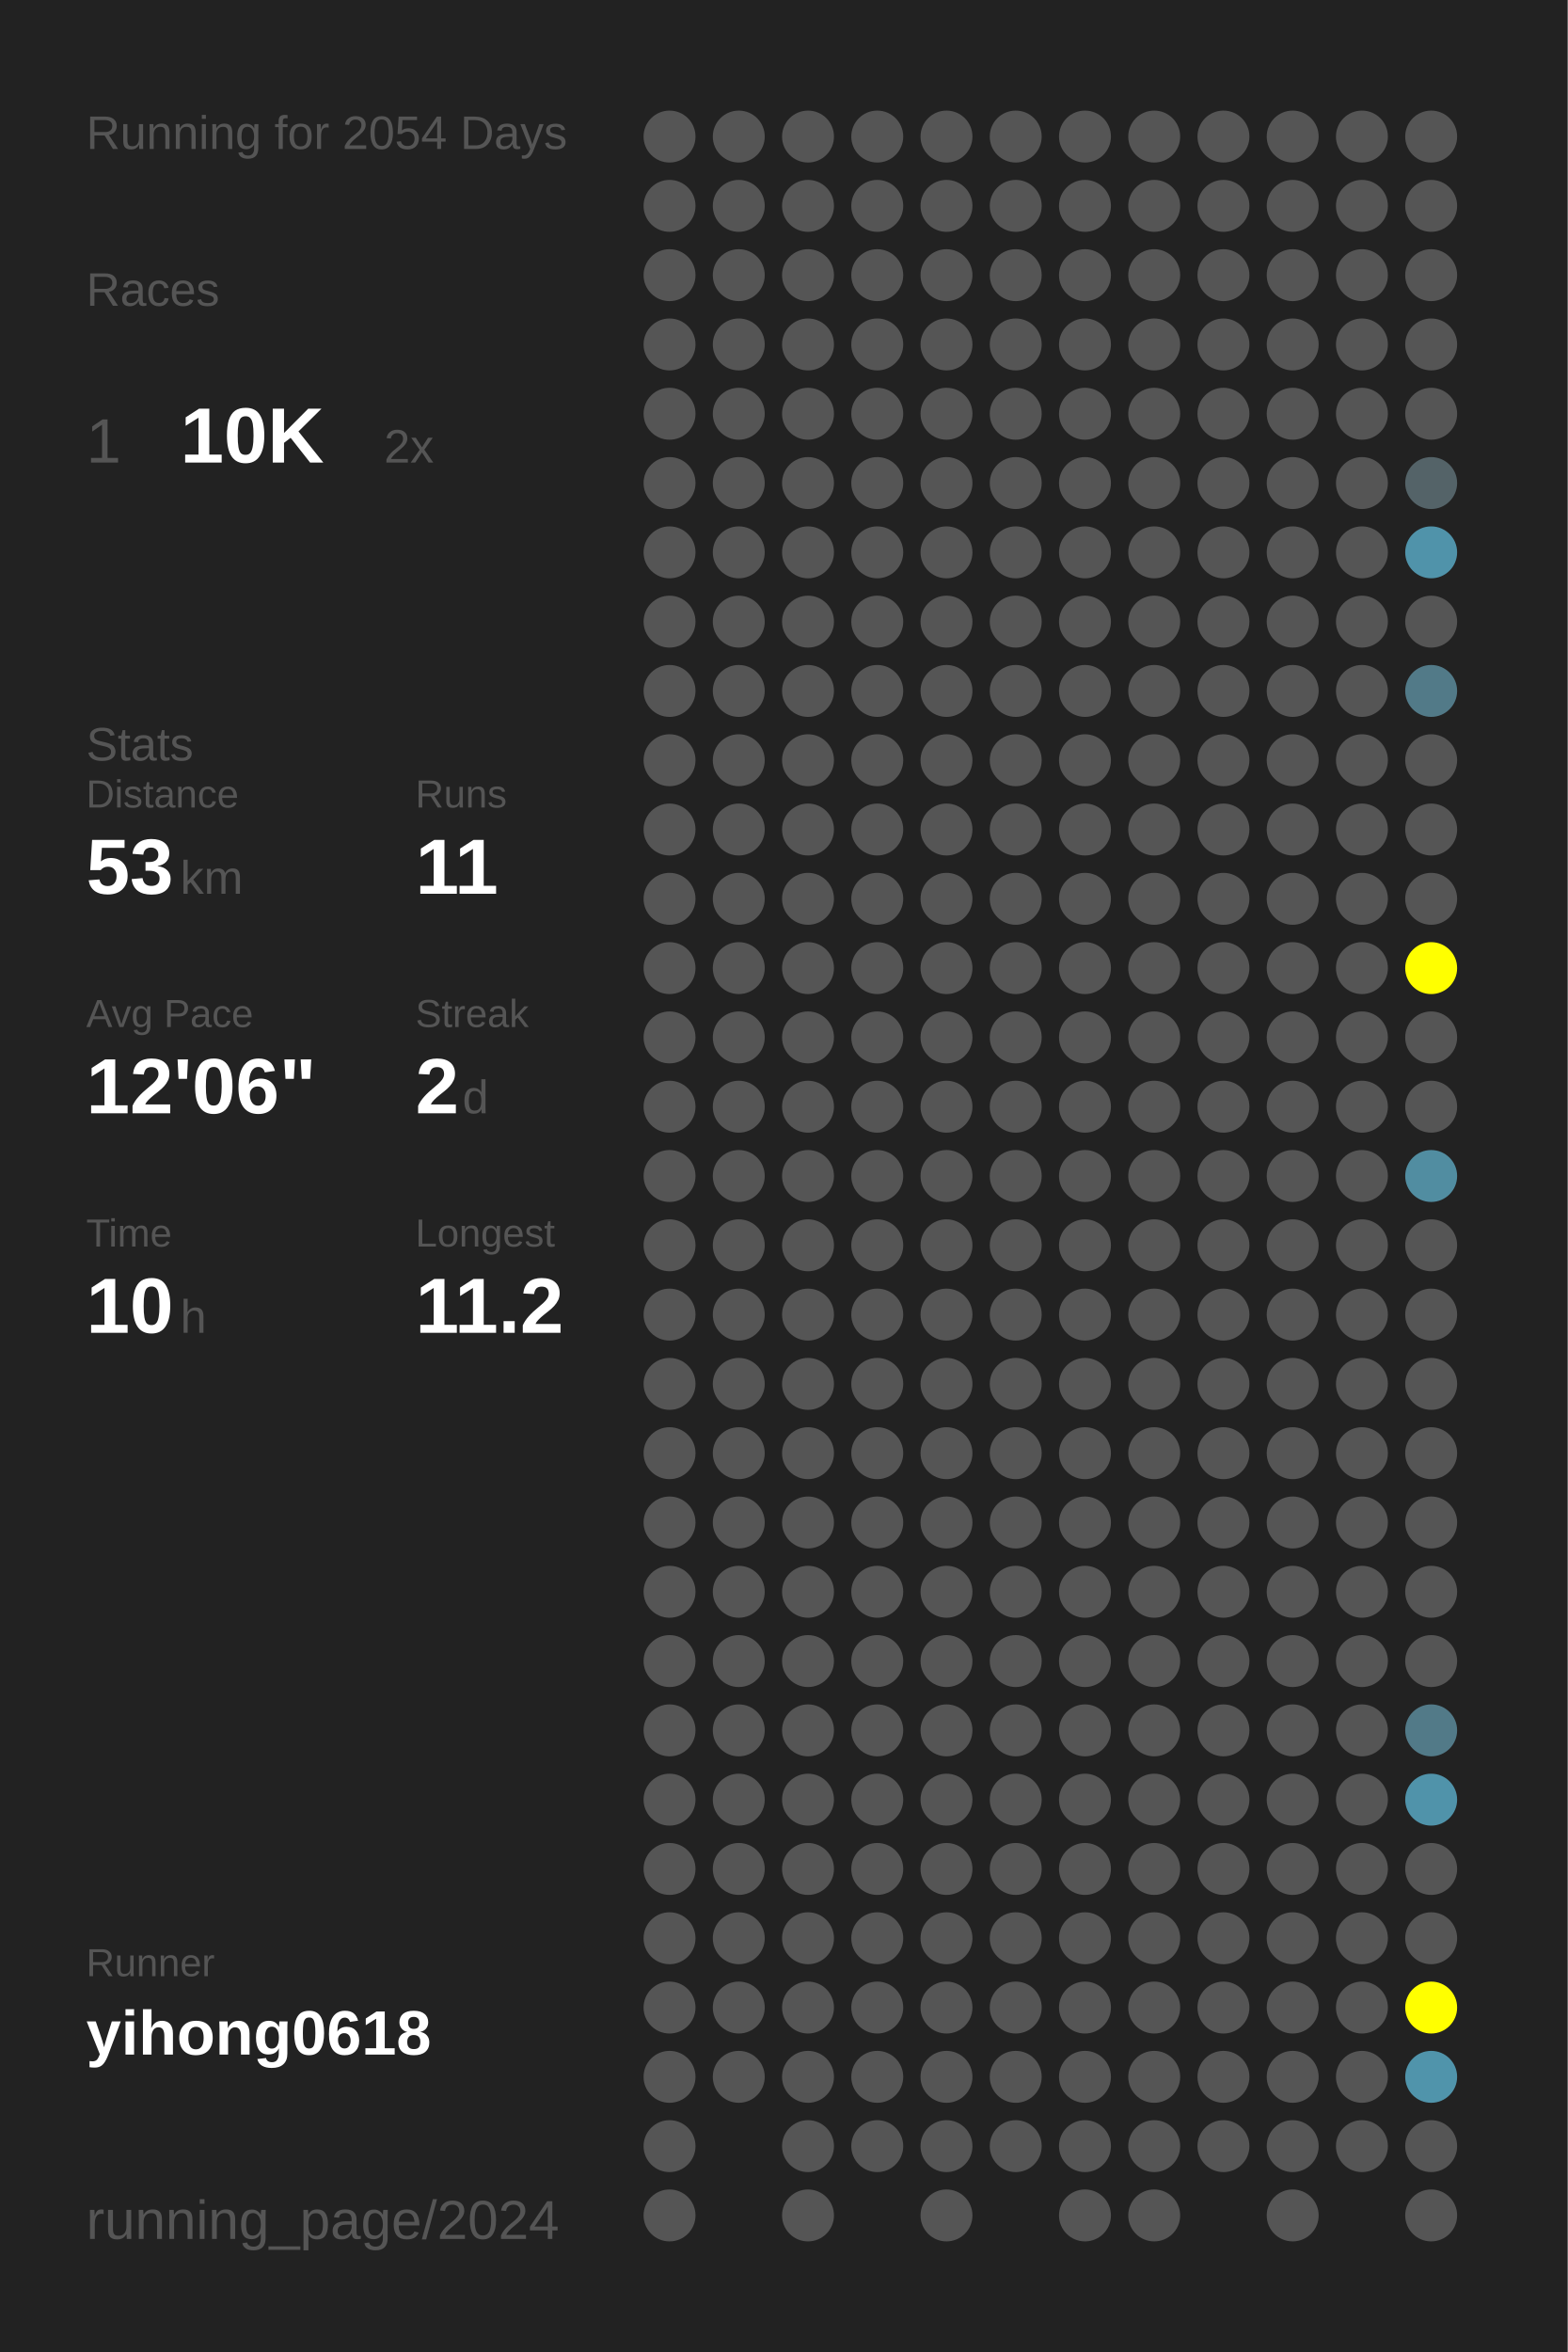
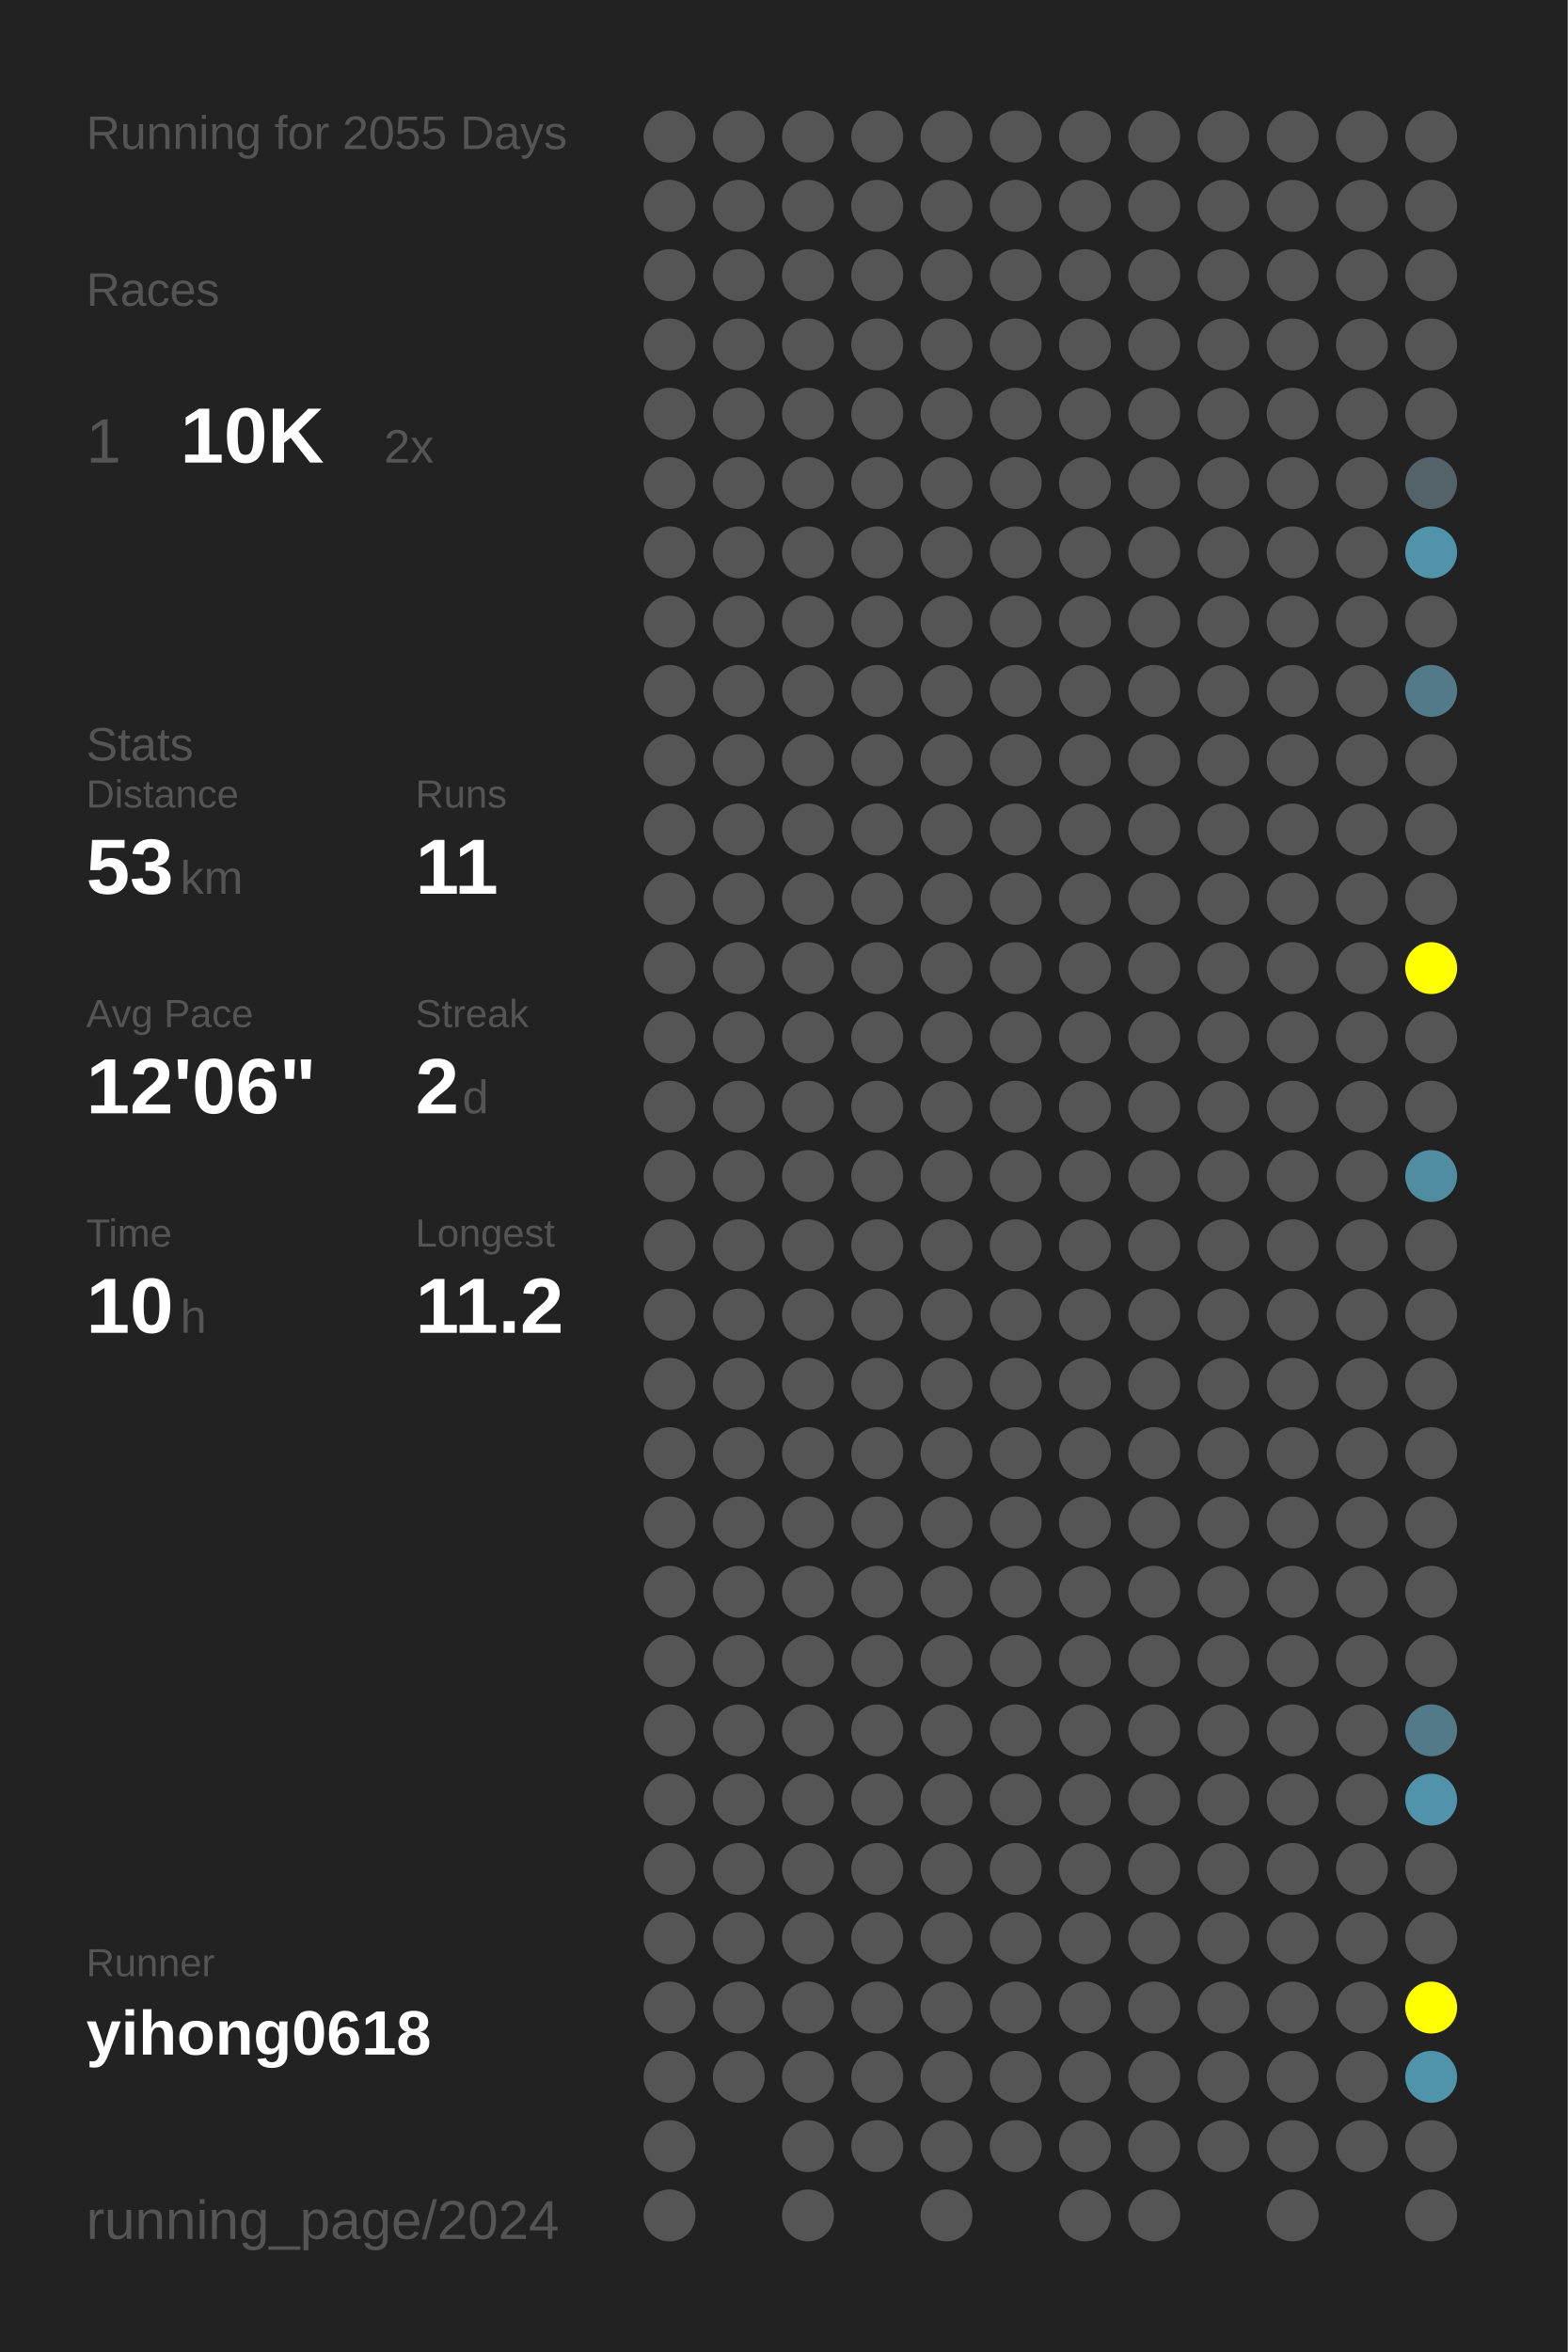
<svg xmlns="http://www.w3.org/2000/svg" baseProfile="full" height="300mm" version="1.1" viewBox="0,0,200,300" width="200mm">
  <defs />
  <rect fill="#222222" height="300" width="200" x="0" y="0" />
-   <text fill="#555555" style="font-size:6px; font-family:Arial;" x="11" y="19">Running for 2054 Days</text>
+   <text fill="#555555" style="font-size:6px; font-family:Arial;" x="11" y="19">Running for 2055 Days</text>
  <text fill="#555555" style="font-size:6px; font-family:Arial;" x="11" y="39">Races</text>
  <text fill="#555555" style="font-size:8px; font-family:Arial;" x="11" y="59">1</text>
  <text fill="#FFFFFF" style="font-size:10px; font-family:Arial; font-weight:bold;" x="23" y="59">10K</text>
  <text fill="#555555" style="font-size:6px; font-family:Arial;" x="49" y="59">2x</text>
  <text fill="#555555" style="font-size:6px; font-family:Arial;" x="11" y="97">Stats</text>
  <text fill="#555555" style="font-size:5px; font-family:Arial;" x="11" y="103">Distance</text>
  <text fill="#FFFFFF" style="font-size:10px; font-family:Arial; font-weight:bold;" x="11" y="114">53</text>
  <text fill="#555555" style="font-size:6px; font-family:Arial;" x="23" y="114">km</text>
  <text fill="#555555" style="font-size:5px; font-family:Arial;" x="53" y="103">Runs</text>
  <text fill="#FFFFFF" style="font-size:10px; font-family:Arial; font-weight:bold;" x="53" y="114">11</text>
  <text fill="#555555" style="font-size:5px; font-family:Arial;" x="11" y="131">Avg Pace</text>
  <text fill="#FFFFFF" style="font-size:10px; font-family:Arial; font-weight:bold;" x="11" y="142">12'06"</text>
  <text fill="#555555" style="font-size:5px; font-family:Arial;" x="53" y="131">Streak</text>
  <text fill="#FFFFFF" style="font-size:10px; font-family:Arial; font-weight:bold;" x="53" y="142">2</text>
  <text fill="#555555" style="font-size:6px; font-family:Arial;" x="59" y="142">d</text>
  <text fill="#555555" style="font-size:5px; font-family:Arial;" x="11" y="159">Time</text>
  <text fill="#FFFFFF" style="font-size:10px; font-family:Arial; font-weight:bold;" x="11" y="170">10</text>
  <text fill="#555555" style="font-size:6px; font-family:Arial;" x="23" y="170">h</text>
  <text fill="#555555" style="font-size:5px; font-family:Arial;" x="53" y="159">Longest</text>
  <text fill="#FFFFFF" style="font-size:10px; font-family:Arial; font-weight:bold;" x="53" y="170">11.2</text>
  <text fill="#555555" style="font-size:5px; font-family:Arial;" x="11" y="252.065">Runner</text>
  <text fill="#FFFFFF" style="font-size:8px; font-family:Arial; font-weight:bold;" x="11" y="262.065">yihong0618</text>
  <text fill="#555555" style="font-size:7px; font-family:Arial;" x="11" y="285.581">running_page/2024</text>
  <circle cx="85.417" cy="17.419" fill="#555555" r="3.312" />
  <circle cx="85.417" cy="26.258" fill="#555555" r="3.312" />
  <circle cx="85.417" cy="35.097" fill="#555555" r="3.312" />
  <circle cx="85.417" cy="43.935" fill="#555555" r="3.312" />
  <circle cx="85.417" cy="52.774" fill="#555555" r="3.312" />
  <circle cx="85.417" cy="61.613" fill="#555555" r="3.312" />
  <circle cx="85.417" cy="70.452" fill="#555555" r="3.312" />
  <circle cx="85.417" cy="79.29" fill="#555555" r="3.312" />
  <circle cx="85.417" cy="88.129" fill="#555555" r="3.312" />
  <circle cx="85.417" cy="96.968" fill="#555555" r="3.312" />
  <circle cx="85.417" cy="105.806" fill="#555555" r="3.312" />
  <circle cx="85.417" cy="114.645" fill="#555555" r="3.312" />
  <circle cx="85.417" cy="123.484" fill="#555555" r="3.312" />
  <circle cx="85.417" cy="132.323" fill="#555555" r="3.312" />
  <circle cx="85.417" cy="141.161" fill="#555555" r="3.312" />
  <circle cx="85.417" cy="150" fill="#555555" r="3.312" />
  <circle cx="85.417" cy="158.839" fill="#555555" r="3.312" />
  <circle cx="85.417" cy="167.677" fill="#555555" r="3.312" />
  <circle cx="85.417" cy="176.516" fill="#555555" r="3.312" />
  <circle cx="85.417" cy="185.355" fill="#555555" r="3.312" />
  <circle cx="85.417" cy="194.194" fill="#555555" r="3.312" />
  <circle cx="85.417" cy="203.032" fill="#555555" r="3.312" />
  <circle cx="85.417" cy="211.871" fill="#555555" r="3.312" />
  <circle cx="85.417" cy="220.71" fill="#555555" r="3.312" />
  <circle cx="85.417" cy="229.548" fill="#555555" r="3.312" />
  <circle cx="85.417" cy="238.387" fill="#555555" r="3.312" />
  <circle cx="85.417" cy="247.226" fill="#555555" r="3.312" />
  <circle cx="85.417" cy="256.065" fill="#555555" r="3.312" />
  <circle cx="85.417" cy="264.903" fill="#555555" r="3.312" />
  <circle cx="85.417" cy="273.742" fill="#555555" r="3.312" />
  <circle cx="85.417" cy="282.581" fill="#555555" r="3.312" />
  <circle cx="94.25" cy="17.419" fill="#555555" r="3.312" />
  <circle cx="94.25" cy="26.258" fill="#555555" r="3.312" />
  <circle cx="94.25" cy="35.097" fill="#555555" r="3.312" />
  <circle cx="94.25" cy="43.935" fill="#555555" r="3.312" />
  <circle cx="94.25" cy="52.774" fill="#555555" r="3.312" />
  <circle cx="94.25" cy="61.613" fill="#555555" r="3.312" />
  <circle cx="94.25" cy="70.452" fill="#555555" r="3.312" />
  <circle cx="94.25" cy="79.29" fill="#555555" r="3.312" />
  <circle cx="94.25" cy="88.129" fill="#555555" r="3.312" />
  <circle cx="94.25" cy="96.968" fill="#555555" r="3.312" />
  <circle cx="94.25" cy="105.806" fill="#555555" r="3.312" />
  <circle cx="94.25" cy="114.645" fill="#555555" r="3.312" />
  <circle cx="94.25" cy="123.484" fill="#555555" r="3.312" />
  <circle cx="94.25" cy="132.323" fill="#555555" r="3.312" />
  <circle cx="94.25" cy="141.161" fill="#555555" r="3.312" />
  <circle cx="94.25" cy="150" fill="#555555" r="3.312" />
  <circle cx="94.25" cy="158.839" fill="#555555" r="3.312" />
  <circle cx="94.25" cy="167.677" fill="#555555" r="3.312" />
  <circle cx="94.25" cy="176.516" fill="#555555" r="3.312" />
  <circle cx="94.25" cy="185.355" fill="#555555" r="3.312" />
  <circle cx="94.25" cy="194.194" fill="#555555" r="3.312" />
  <circle cx="94.25" cy="203.032" fill="#555555" r="3.312" />
  <circle cx="94.25" cy="211.871" fill="#555555" r="3.312" />
  <circle cx="94.25" cy="220.71" fill="#555555" r="3.312" />
  <circle cx="94.25" cy="229.548" fill="#555555" r="3.312" />
  <circle cx="94.25" cy="238.387" fill="#555555" r="3.312" />
  <circle cx="94.25" cy="247.226" fill="#555555" r="3.312" />
  <circle cx="94.25" cy="256.065" fill="#555555" r="3.312" />
  <circle cx="94.25" cy="264.903" fill="#555555" r="3.312" />
  <circle cx="103.083" cy="17.419" fill="#555555" r="3.312" />
  <circle cx="103.083" cy="26.258" fill="#555555" r="3.312" />
  <circle cx="103.083" cy="35.097" fill="#555555" r="3.312" />
  <circle cx="103.083" cy="43.935" fill="#555555" r="3.312" />
  <circle cx="103.083" cy="52.774" fill="#555555" r="3.312" />
  <circle cx="103.083" cy="61.613" fill="#555555" r="3.312" />
  <circle cx="103.083" cy="70.452" fill="#555555" r="3.312" />
  <circle cx="103.083" cy="79.29" fill="#555555" r="3.312" />
  <circle cx="103.083" cy="88.129" fill="#555555" r="3.312" />
  <circle cx="103.083" cy="96.968" fill="#555555" r="3.312" />
  <circle cx="103.083" cy="105.806" fill="#555555" r="3.312" />
  <circle cx="103.083" cy="114.645" fill="#555555" r="3.312" />
  <circle cx="103.083" cy="123.484" fill="#555555" r="3.312" />
  <circle cx="103.083" cy="132.323" fill="#555555" r="3.312" />
  <circle cx="103.083" cy="141.161" fill="#555555" r="3.312" />
  <circle cx="103.083" cy="150" fill="#555555" r="3.312" />
  <circle cx="103.083" cy="158.839" fill="#555555" r="3.312" />
  <circle cx="103.083" cy="167.677" fill="#555555" r="3.312" />
  <circle cx="103.083" cy="176.516" fill="#555555" r="3.312" />
  <circle cx="103.083" cy="185.355" fill="#555555" r="3.312" />
  <circle cx="103.083" cy="194.194" fill="#555555" r="3.312" />
  <circle cx="103.083" cy="203.032" fill="#555555" r="3.312" />
  <circle cx="103.083" cy="211.871" fill="#555555" r="3.312" />
  <circle cx="103.083" cy="220.71" fill="#555555" r="3.312" />
  <circle cx="103.083" cy="229.548" fill="#555555" r="3.312" />
  <circle cx="103.083" cy="238.387" fill="#555555" r="3.312" />
  <circle cx="103.083" cy="247.226" fill="#555555" r="3.312" />
  <circle cx="103.083" cy="256.065" fill="#555555" r="3.312" />
  <circle cx="103.083" cy="264.903" fill="#555555" r="3.312" />
  <circle cx="103.083" cy="273.742" fill="#555555" r="3.312" />
  <circle cx="103.083" cy="282.581" fill="#555555" r="3.312" />
  <circle cx="111.917" cy="17.419" fill="#555555" r="3.312" />
  <circle cx="111.917" cy="26.258" fill="#555555" r="3.312" />
  <circle cx="111.917" cy="35.097" fill="#555555" r="3.312" />
  <circle cx="111.917" cy="43.935" fill="#555555" r="3.312" />
  <circle cx="111.917" cy="52.774" fill="#555555" r="3.312" />
  <circle cx="111.917" cy="61.613" fill="#555555" r="3.312" />
  <circle cx="111.917" cy="70.452" fill="#555555" r="3.312" />
  <circle cx="111.917" cy="79.29" fill="#555555" r="3.312" />
  <circle cx="111.917" cy="88.129" fill="#555555" r="3.312" />
  <circle cx="111.917" cy="96.968" fill="#555555" r="3.312" />
  <circle cx="111.917" cy="105.806" fill="#555555" r="3.312" />
  <circle cx="111.917" cy="114.645" fill="#555555" r="3.312" />
  <circle cx="111.917" cy="123.484" fill="#555555" r="3.312" />
  <circle cx="111.917" cy="132.323" fill="#555555" r="3.312" />
  <circle cx="111.917" cy="141.161" fill="#555555" r="3.312" />
  <circle cx="111.917" cy="150" fill="#555555" r="3.312" />
  <circle cx="111.917" cy="158.839" fill="#555555" r="3.312" />
  <circle cx="111.917" cy="167.677" fill="#555555" r="3.312" />
  <circle cx="111.917" cy="176.516" fill="#555555" r="3.312" />
  <circle cx="111.917" cy="185.355" fill="#555555" r="3.312" />
  <circle cx="111.917" cy="194.194" fill="#555555" r="3.312" />
  <circle cx="111.917" cy="203.032" fill="#555555" r="3.312" />
  <circle cx="111.917" cy="211.871" fill="#555555" r="3.312" />
  <circle cx="111.917" cy="220.71" fill="#555555" r="3.312" />
  <circle cx="111.917" cy="229.548" fill="#555555" r="3.312" />
  <circle cx="111.917" cy="238.387" fill="#555555" r="3.312" />
  <circle cx="111.917" cy="247.226" fill="#555555" r="3.312" />
  <circle cx="111.917" cy="256.065" fill="#555555" r="3.312" />
  <circle cx="111.917" cy="264.903" fill="#555555" r="3.312" />
  <circle cx="111.917" cy="273.742" fill="#555555" r="3.312" />
  <circle cx="120.75" cy="17.419" fill="#555555" r="3.312" />
  <circle cx="120.75" cy="26.258" fill="#555555" r="3.312" />
  <circle cx="120.75" cy="35.097" fill="#555555" r="3.312" />
  <circle cx="120.75" cy="43.935" fill="#555555" r="3.312" />
  <circle cx="120.75" cy="52.774" fill="#555555" r="3.312" />
  <circle cx="120.75" cy="61.613" fill="#555555" r="3.312" />
  <circle cx="120.75" cy="70.452" fill="#555555" r="3.312" />
  <circle cx="120.75" cy="79.29" fill="#555555" r="3.312" />
  <circle cx="120.75" cy="88.129" fill="#555555" r="3.312" />
  <circle cx="120.75" cy="96.968" fill="#555555" r="3.312" />
  <circle cx="120.75" cy="105.806" fill="#555555" r="3.312" />
  <circle cx="120.75" cy="114.645" fill="#555555" r="3.312" />
  <circle cx="120.75" cy="123.484" fill="#555555" r="3.312" />
  <circle cx="120.75" cy="132.323" fill="#555555" r="3.312" />
  <circle cx="120.75" cy="141.161" fill="#555555" r="3.312" />
  <circle cx="120.75" cy="150" fill="#555555" r="3.312" />
  <circle cx="120.75" cy="158.839" fill="#555555" r="3.312" />
  <circle cx="120.75" cy="167.677" fill="#555555" r="3.312" />
  <circle cx="120.75" cy="176.516" fill="#555555" r="3.312" />
  <circle cx="120.75" cy="185.355" fill="#555555" r="3.312" />
  <circle cx="120.75" cy="194.194" fill="#555555" r="3.312" />
  <circle cx="120.75" cy="203.032" fill="#555555" r="3.312" />
  <circle cx="120.75" cy="211.871" fill="#555555" r="3.312" />
  <circle cx="120.75" cy="220.71" fill="#555555" r="3.312" />
  <circle cx="120.75" cy="229.548" fill="#555555" r="3.312" />
  <circle cx="120.75" cy="238.387" fill="#555555" r="3.312" />
  <circle cx="120.75" cy="247.226" fill="#555555" r="3.312" />
  <circle cx="120.75" cy="256.065" fill="#555555" r="3.312" />
  <circle cx="120.75" cy="264.903" fill="#555555" r="3.312" />
  <circle cx="120.75" cy="273.742" fill="#555555" r="3.312" />
  <circle cx="120.75" cy="282.581" fill="#555555" r="3.312" />
  <circle cx="129.583" cy="17.419" fill="#555555" r="3.312" />
  <circle cx="129.583" cy="26.258" fill="#555555" r="3.312" />
  <circle cx="129.583" cy="35.097" fill="#555555" r="3.312" />
  <circle cx="129.583" cy="43.935" fill="#555555" r="3.312" />
  <circle cx="129.583" cy="52.774" fill="#555555" r="3.312" />
  <circle cx="129.583" cy="61.613" fill="#555555" r="3.312" />
  <circle cx="129.583" cy="70.452" fill="#555555" r="3.312" />
  <circle cx="129.583" cy="79.29" fill="#555555" r="3.312" />
  <circle cx="129.583" cy="88.129" fill="#555555" r="3.312" />
  <circle cx="129.583" cy="96.968" fill="#555555" r="3.312" />
  <circle cx="129.583" cy="105.806" fill="#555555" r="3.312" />
  <circle cx="129.583" cy="114.645" fill="#555555" r="3.312" />
  <circle cx="129.583" cy="123.484" fill="#555555" r="3.312" />
  <circle cx="129.583" cy="132.323" fill="#555555" r="3.312" />
  <circle cx="129.583" cy="141.161" fill="#555555" r="3.312" />
  <circle cx="129.583" cy="150" fill="#555555" r="3.312" />
  <circle cx="129.583" cy="158.839" fill="#555555" r="3.312" />
  <circle cx="129.583" cy="167.677" fill="#555555" r="3.312" />
  <circle cx="129.583" cy="176.516" fill="#555555" r="3.312" />
  <circle cx="129.583" cy="185.355" fill="#555555" r="3.312" />
  <circle cx="129.583" cy="194.194" fill="#555555" r="3.312" />
  <circle cx="129.583" cy="203.032" fill="#555555" r="3.312" />
  <circle cx="129.583" cy="211.871" fill="#555555" r="3.312" />
  <circle cx="129.583" cy="220.71" fill="#555555" r="3.312" />
  <circle cx="129.583" cy="229.548" fill="#555555" r="3.312" />
  <circle cx="129.583" cy="238.387" fill="#555555" r="3.312" />
  <circle cx="129.583" cy="247.226" fill="#555555" r="3.312" />
  <circle cx="129.583" cy="256.065" fill="#555555" r="3.312" />
  <circle cx="129.583" cy="264.903" fill="#555555" r="3.312" />
  <circle cx="129.583" cy="273.742" fill="#555555" r="3.312" />
  <circle cx="138.417" cy="17.419" fill="#555555" r="3.312" />
  <circle cx="138.417" cy="26.258" fill="#555555" r="3.312" />
  <circle cx="138.417" cy="35.097" fill="#555555" r="3.312" />
  <circle cx="138.417" cy="43.935" fill="#555555" r="3.312" />
  <circle cx="138.417" cy="52.774" fill="#555555" r="3.312" />
  <circle cx="138.417" cy="61.613" fill="#555555" r="3.312" />
  <circle cx="138.417" cy="70.452" fill="#555555" r="3.312" />
  <circle cx="138.417" cy="79.29" fill="#555555" r="3.312" />
  <circle cx="138.417" cy="88.129" fill="#555555" r="3.312" />
  <circle cx="138.417" cy="96.968" fill="#555555" r="3.312" />
  <circle cx="138.417" cy="105.806" fill="#555555" r="3.312" />
  <circle cx="138.417" cy="114.645" fill="#555555" r="3.312" />
  <circle cx="138.417" cy="123.484" fill="#555555" r="3.312" />
  <circle cx="138.417" cy="132.323" fill="#555555" r="3.312" />
  <circle cx="138.417" cy="141.161" fill="#555555" r="3.312" />
  <circle cx="138.417" cy="150" fill="#555555" r="3.312" />
  <circle cx="138.417" cy="158.839" fill="#555555" r="3.312" />
  <circle cx="138.417" cy="167.677" fill="#555555" r="3.312" />
  <circle cx="138.417" cy="176.516" fill="#555555" r="3.312" />
  <circle cx="138.417" cy="185.355" fill="#555555" r="3.312" />
  <circle cx="138.417" cy="194.194" fill="#555555" r="3.312" />
  <circle cx="138.417" cy="203.032" fill="#555555" r="3.312" />
  <circle cx="138.417" cy="211.871" fill="#555555" r="3.312" />
  <circle cx="138.417" cy="220.71" fill="#555555" r="3.312" />
  <circle cx="138.417" cy="229.548" fill="#555555" r="3.312" />
  <circle cx="138.417" cy="238.387" fill="#555555" r="3.312" />
  <circle cx="138.417" cy="247.226" fill="#555555" r="3.312" />
  <circle cx="138.417" cy="256.065" fill="#555555" r="3.312" />
  <circle cx="138.417" cy="264.903" fill="#555555" r="3.312" />
  <circle cx="138.417" cy="273.742" fill="#555555" r="3.312" />
  <circle cx="138.417" cy="282.581" fill="#555555" r="3.312" />
  <circle cx="147.25" cy="17.419" fill="#555555" r="3.312" />
  <circle cx="147.25" cy="26.258" fill="#555555" r="3.312" />
  <circle cx="147.25" cy="35.097" fill="#555555" r="3.312" />
  <circle cx="147.25" cy="43.935" fill="#555555" r="3.312" />
  <circle cx="147.25" cy="52.774" fill="#555555" r="3.312" />
  <circle cx="147.25" cy="61.613" fill="#555555" r="3.312" />
  <circle cx="147.25" cy="70.452" fill="#555555" r="3.312" />
  <circle cx="147.25" cy="79.29" fill="#555555" r="3.312" />
  <circle cx="147.25" cy="88.129" fill="#555555" r="3.312" />
  <circle cx="147.25" cy="96.968" fill="#555555" r="3.312" />
  <circle cx="147.25" cy="105.806" fill="#555555" r="3.312" />
  <circle cx="147.25" cy="114.645" fill="#555555" r="3.312" />
  <circle cx="147.25" cy="123.484" fill="#555555" r="3.312" />
  <circle cx="147.25" cy="132.323" fill="#555555" r="3.312" />
  <circle cx="147.25" cy="141.161" fill="#555555" r="3.312" />
  <circle cx="147.25" cy="150" fill="#555555" r="3.312" />
  <circle cx="147.25" cy="158.839" fill="#555555" r="3.312" />
  <circle cx="147.25" cy="167.677" fill="#555555" r="3.312" />
  <circle cx="147.25" cy="176.516" fill="#555555" r="3.312" />
  <circle cx="147.25" cy="185.355" fill="#555555" r="3.312" />
  <circle cx="147.25" cy="194.194" fill="#555555" r="3.312" />
  <circle cx="147.25" cy="203.032" fill="#555555" r="3.312" />
  <circle cx="147.25" cy="211.871" fill="#555555" r="3.312" />
  <circle cx="147.25" cy="220.71" fill="#555555" r="3.312" />
  <circle cx="147.25" cy="229.548" fill="#555555" r="3.312" />
  <circle cx="147.25" cy="238.387" fill="#555555" r="3.312" />
  <circle cx="147.25" cy="247.226" fill="#555555" r="3.312" />
  <circle cx="147.25" cy="256.065" fill="#555555" r="3.312" />
  <circle cx="147.25" cy="264.903" fill="#555555" r="3.312" />
  <circle cx="147.25" cy="273.742" fill="#555555" r="3.312" />
  <circle cx="147.25" cy="282.581" fill="#555555" r="3.312" />
  <circle cx="156.083" cy="17.419" fill="#555555" r="3.312" />
  <circle cx="156.083" cy="26.258" fill="#555555" r="3.312" />
  <circle cx="156.083" cy="35.097" fill="#555555" r="3.312" />
  <circle cx="156.083" cy="43.935" fill="#555555" r="3.312" />
  <circle cx="156.083" cy="52.774" fill="#555555" r="3.312" />
  <circle cx="156.083" cy="61.613" fill="#555555" r="3.312" />
  <circle cx="156.083" cy="70.452" fill="#555555" r="3.312" />
  <circle cx="156.083" cy="79.29" fill="#555555" r="3.312" />
  <circle cx="156.083" cy="88.129" fill="#555555" r="3.312" />
  <circle cx="156.083" cy="96.968" fill="#555555" r="3.312" />
  <circle cx="156.083" cy="105.806" fill="#555555" r="3.312" />
  <circle cx="156.083" cy="114.645" fill="#555555" r="3.312" />
  <circle cx="156.083" cy="123.484" fill="#555555" r="3.312" />
  <circle cx="156.083" cy="132.323" fill="#555555" r="3.312" />
  <circle cx="156.083" cy="141.161" fill="#555555" r="3.312" />
  <circle cx="156.083" cy="150" fill="#555555" r="3.312" />
  <circle cx="156.083" cy="158.839" fill="#555555" r="3.312" />
  <circle cx="156.083" cy="167.677" fill="#555555" r="3.312" />
  <circle cx="156.083" cy="176.516" fill="#555555" r="3.312" />
  <circle cx="156.083" cy="185.355" fill="#555555" r="3.312" />
  <circle cx="156.083" cy="194.194" fill="#555555" r="3.312" />
  <circle cx="156.083" cy="203.032" fill="#555555" r="3.312" />
  <circle cx="156.083" cy="211.871" fill="#555555" r="3.312" />
  <circle cx="156.083" cy="220.71" fill="#555555" r="3.312" />
  <circle cx="156.083" cy="229.548" fill="#555555" r="3.312" />
  <circle cx="156.083" cy="238.387" fill="#555555" r="3.312" />
  <circle cx="156.083" cy="247.226" fill="#555555" r="3.312" />
  <circle cx="156.083" cy="256.065" fill="#555555" r="3.312" />
  <circle cx="156.083" cy="264.903" fill="#555555" r="3.312" />
  <circle cx="156.083" cy="273.742" fill="#555555" r="3.312" />
  <circle cx="164.917" cy="17.419" fill="#555555" r="3.312" />
  <circle cx="164.917" cy="26.258" fill="#555555" r="3.312" />
  <circle cx="164.917" cy="35.097" fill="#555555" r="3.312" />
  <circle cx="164.917" cy="43.935" fill="#555555" r="3.312" />
  <circle cx="164.917" cy="52.774" fill="#555555" r="3.312" />
  <circle cx="164.917" cy="61.613" fill="#555555" r="3.312" />
  <circle cx="164.917" cy="70.452" fill="#555555" r="3.312" />
  <circle cx="164.917" cy="79.29" fill="#555555" r="3.312" />
  <circle cx="164.917" cy="88.129" fill="#555555" r="3.312" />
  <circle cx="164.917" cy="96.968" fill="#555555" r="3.312" />
  <circle cx="164.917" cy="105.806" fill="#555555" r="3.312" />
  <circle cx="164.917" cy="114.645" fill="#555555" r="3.312" />
  <circle cx="164.917" cy="123.484" fill="#555555" r="3.312" />
  <circle cx="164.917" cy="132.323" fill="#555555" r="3.312" />
  <circle cx="164.917" cy="141.161" fill="#555555" r="3.312" />
  <circle cx="164.917" cy="150" fill="#555555" r="3.312" />
  <circle cx="164.917" cy="158.839" fill="#555555" r="3.312" />
  <circle cx="164.917" cy="167.677" fill="#555555" r="3.312" />
  <circle cx="164.917" cy="176.516" fill="#555555" r="3.312" />
  <circle cx="164.917" cy="185.355" fill="#555555" r="3.312" />
  <circle cx="164.917" cy="194.194" fill="#555555" r="3.312" />
  <circle cx="164.917" cy="203.032" fill="#555555" r="3.312" />
  <circle cx="164.917" cy="211.871" fill="#555555" r="3.312" />
  <circle cx="164.917" cy="220.71" fill="#555555" r="3.312" />
  <circle cx="164.917" cy="229.548" fill="#555555" r="3.312" />
  <circle cx="164.917" cy="238.387" fill="#555555" r="3.312" />
  <circle cx="164.917" cy="247.226" fill="#555555" r="3.312" />
  <circle cx="164.917" cy="256.065" fill="#555555" r="3.312" />
  <circle cx="164.917" cy="264.903" fill="#555555" r="3.312" />
  <circle cx="164.917" cy="273.742" fill="#555555" r="3.312" />
  <circle cx="164.917" cy="282.581" fill="#555555" r="3.312" />
  <circle cx="173.75" cy="17.419" fill="#555555" r="3.312" />
  <circle cx="173.75" cy="26.258" fill="#555555" r="3.312" />
  <circle cx="173.75" cy="35.097" fill="#555555" r="3.312" />
  <circle cx="173.75" cy="43.935" fill="#555555" r="3.312" />
  <circle cx="173.75" cy="52.774" fill="#555555" r="3.312" />
  <circle cx="173.75" cy="61.613" fill="#555555" r="3.312" />
  <circle cx="173.75" cy="70.452" fill="#555555" r="3.312" />
  <circle cx="173.75" cy="79.29" fill="#555555" r="3.312" />
  <circle cx="173.75" cy="88.129" fill="#555555" r="3.312" />
  <circle cx="173.75" cy="96.968" fill="#555555" r="3.312" />
  <circle cx="173.75" cy="105.806" fill="#555555" r="3.312" />
  <circle cx="173.75" cy="114.645" fill="#555555" r="3.312" />
  <circle cx="173.75" cy="123.484" fill="#555555" r="3.312" />
  <circle cx="173.75" cy="132.323" fill="#555555" r="3.312" />
  <circle cx="173.75" cy="141.161" fill="#555555" r="3.312" />
  <circle cx="173.75" cy="150" fill="#555555" r="3.312" />
  <circle cx="173.75" cy="158.839" fill="#555555" r="3.312" />
  <circle cx="173.75" cy="167.677" fill="#555555" r="3.312" />
  <circle cx="173.75" cy="176.516" fill="#555555" r="3.312" />
  <circle cx="173.75" cy="185.355" fill="#555555" r="3.312" />
  <circle cx="173.75" cy="194.194" fill="#555555" r="3.312" />
  <circle cx="173.75" cy="203.032" fill="#555555" r="3.312" />
  <circle cx="173.75" cy="211.871" fill="#555555" r="3.312" />
  <circle cx="173.75" cy="220.71" fill="#555555" r="3.312" />
  <circle cx="173.75" cy="229.548" fill="#555555" r="3.312" />
  <circle cx="173.75" cy="238.387" fill="#555555" r="3.312" />
  <circle cx="173.75" cy="247.226" fill="#555555" r="3.312" />
  <circle cx="173.75" cy="256.065" fill="#555555" r="3.312" />
  <circle cx="173.75" cy="264.903" fill="#555555" r="3.312" />
  <circle cx="173.75" cy="273.742" fill="#555555" r="3.312" />
  <circle cx="182.583" cy="17.419" fill="#555555" r="3.312" />
  <circle cx="182.583" cy="26.258" fill="#555555" r="3.312" />
  <circle cx="182.583" cy="35.097" fill="#555555" r="3.312" />
  <circle cx="182.583" cy="43.935" fill="#555555" r="3.312" />
  <circle cx="182.583" cy="52.774" fill="#555555" r="3.312" />
  <circle cx="182.583" cy="61.613" fill="#546368" r="3.312" />
  <circle cx="182.583" cy="70.452" fill="#5093aa" r="3.312" />
  <circle cx="182.583" cy="79.29" fill="#555555" r="3.312" />
  <circle cx="182.583" cy="88.129" fill="#527a88" r="3.312" />
  <circle cx="182.583" cy="96.968" fill="#555555" r="3.312" />
  <circle cx="182.583" cy="105.806" fill="#555555" r="3.312" />
  <circle cx="182.583" cy="114.645" fill="#555555" r="3.312" />
  <circle cx="182.583" cy="123.484" fill="#FFFF00" r="3.312" />
  <circle cx="182.583" cy="132.323" fill="#555555" r="3.312" />
  <circle cx="182.583" cy="141.161" fill="#555555" r="3.312" />
  <circle cx="182.583" cy="150" fill="#518da1" r="3.312" />
  <circle cx="182.583" cy="158.839" fill="#555555" r="3.312" />
  <circle cx="182.583" cy="167.677" fill="#555555" r="3.312" />
  <circle cx="182.583" cy="176.516" fill="#555555" r="3.312" />
  <circle cx="182.583" cy="185.355" fill="#555555" r="3.312" />
  <circle cx="182.583" cy="194.194" fill="#555555" r="3.312" />
  <circle cx="182.583" cy="203.032" fill="#555555" r="3.312" />
  <circle cx="182.583" cy="211.871" fill="#555555" r="3.312" />
  <circle cx="182.583" cy="220.71" fill="#527a88" r="3.312" />
  <circle cx="182.583" cy="229.548" fill="#5093aa" r="3.312" />
  <circle cx="182.583" cy="238.387" fill="#555555" r="3.312" />
  <circle cx="182.583" cy="247.226" fill="#555555" r="3.312" />
  <circle cx="182.583" cy="256.065" fill="#FFFF00" r="3.312" />
  <circle cx="182.583" cy="264.903" fill="#5094ab" r="3.312" />
  <circle cx="182.583" cy="273.742" fill="#555555" r="3.312" />
  <circle cx="182.583" cy="282.581" fill="#555555" r="3.312" />
</svg>
